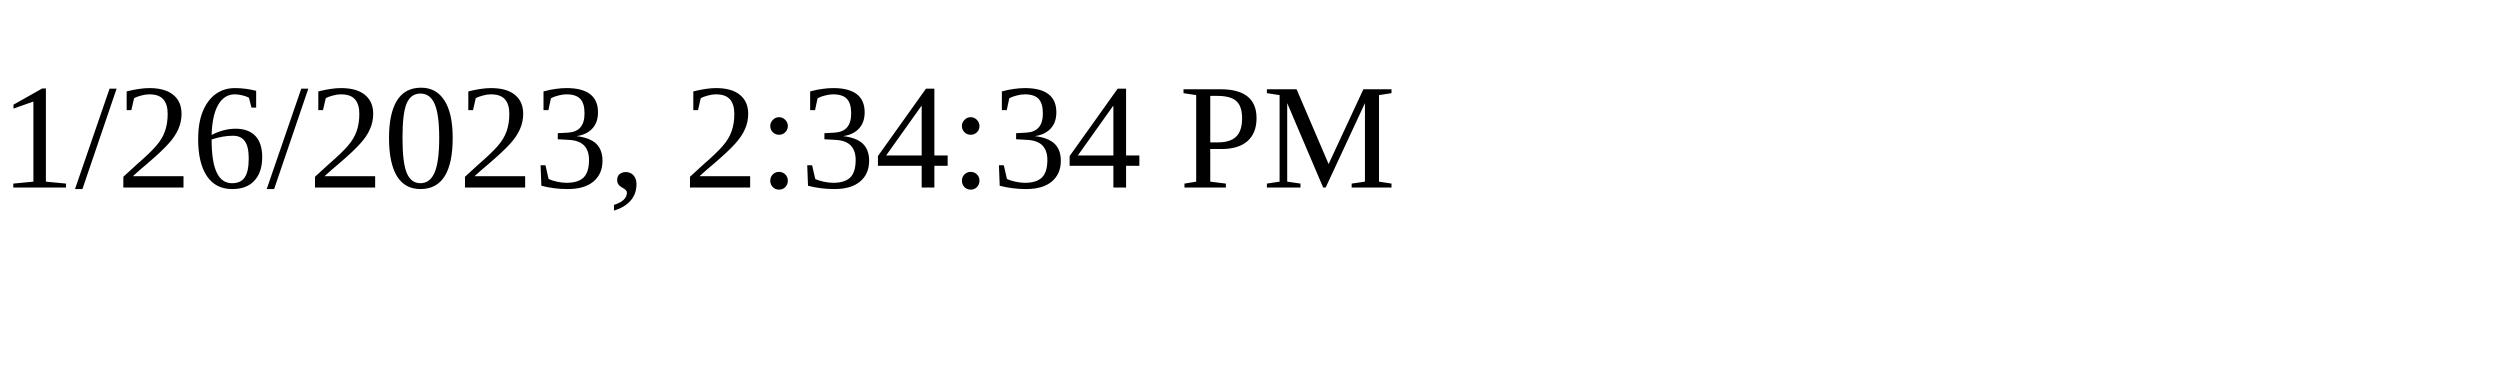
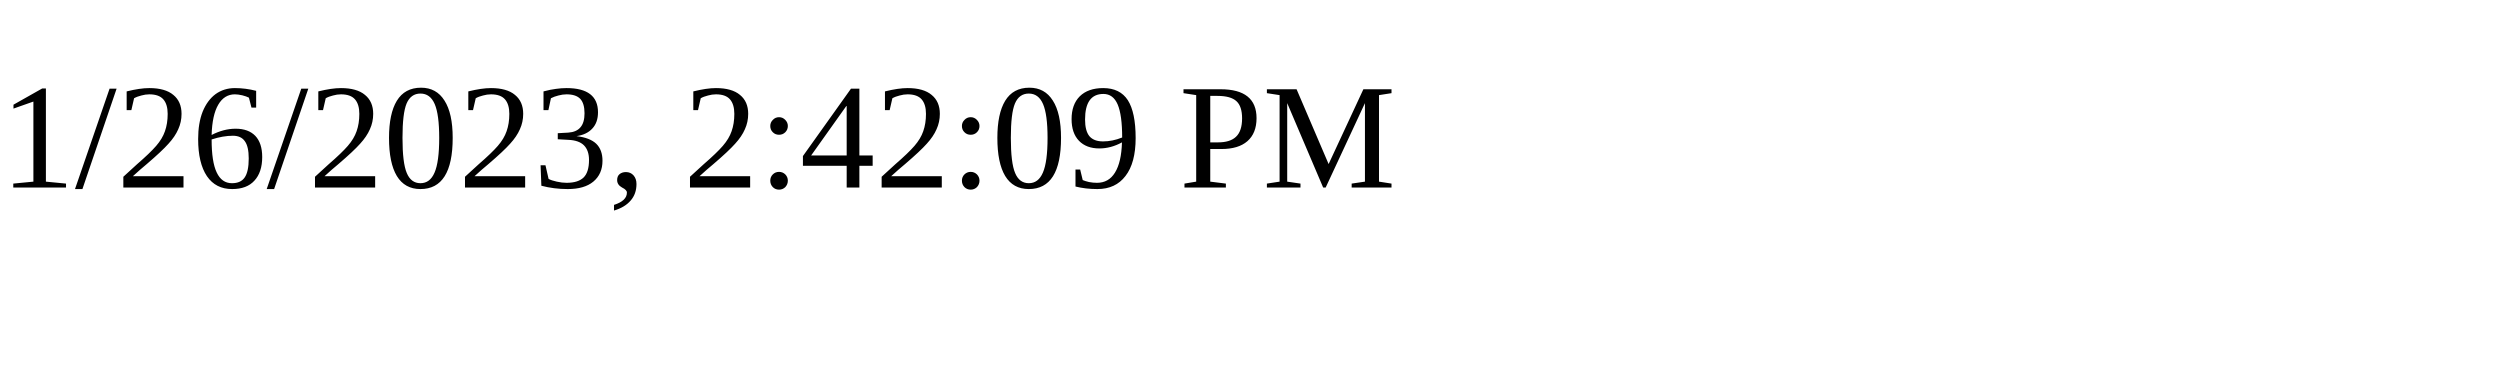
<svg xmlns="http://www.w3.org/2000/svg" height="30" width="200">
-   <text x="0" y="15">1/26/2023, 2:34:34 PM</text>
+   <text x="0" y="15">1/26/2023, 2:42:09 PM</text>
</svg>
